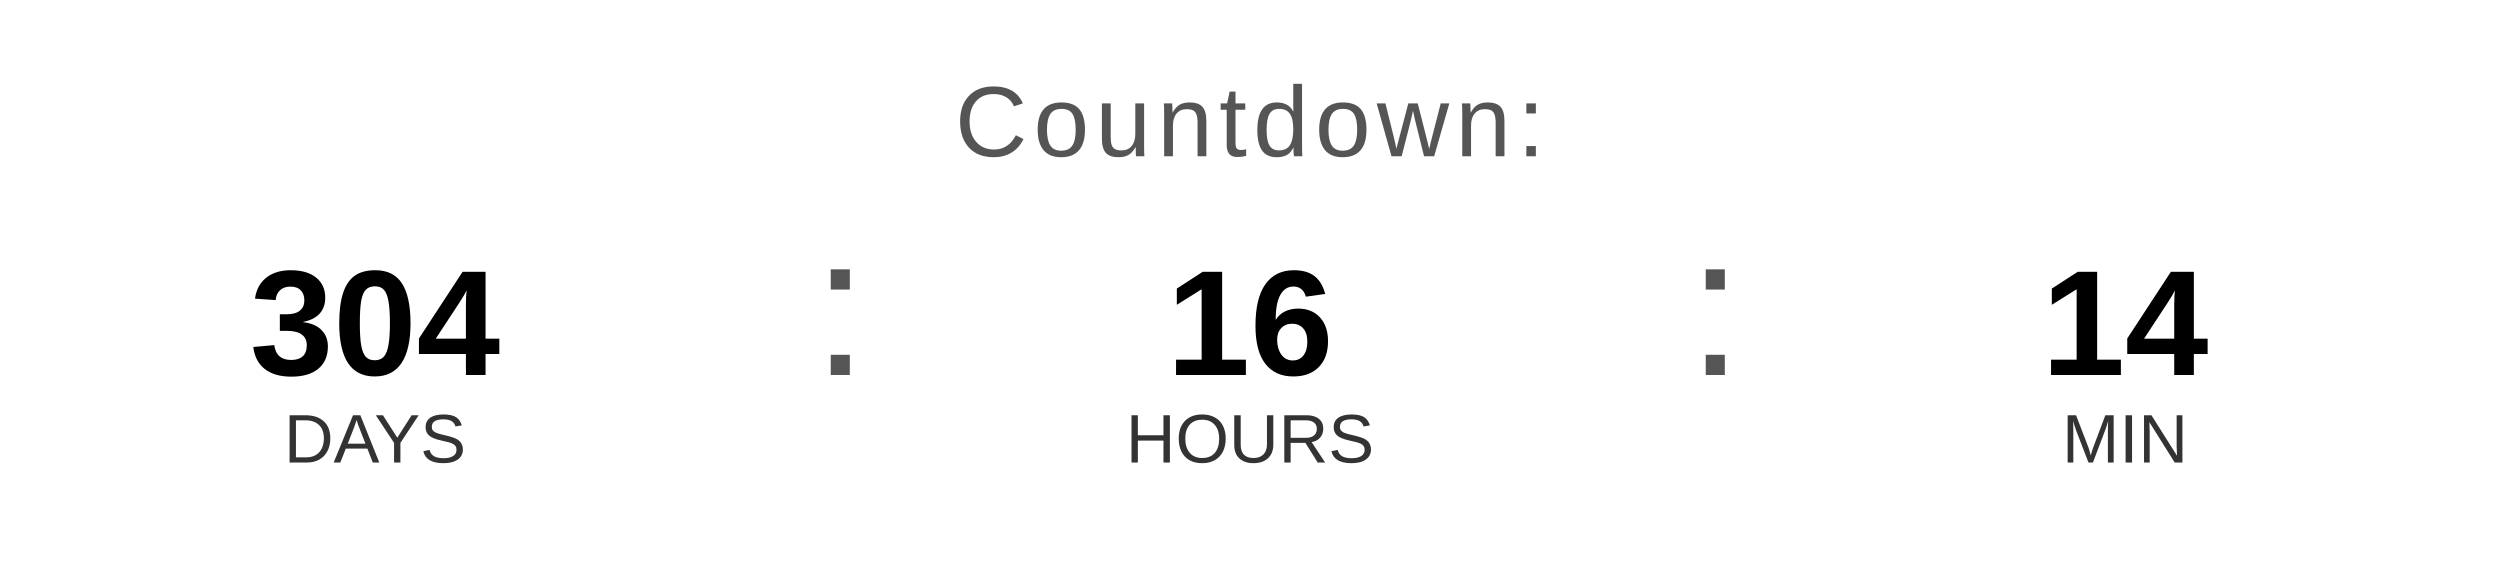
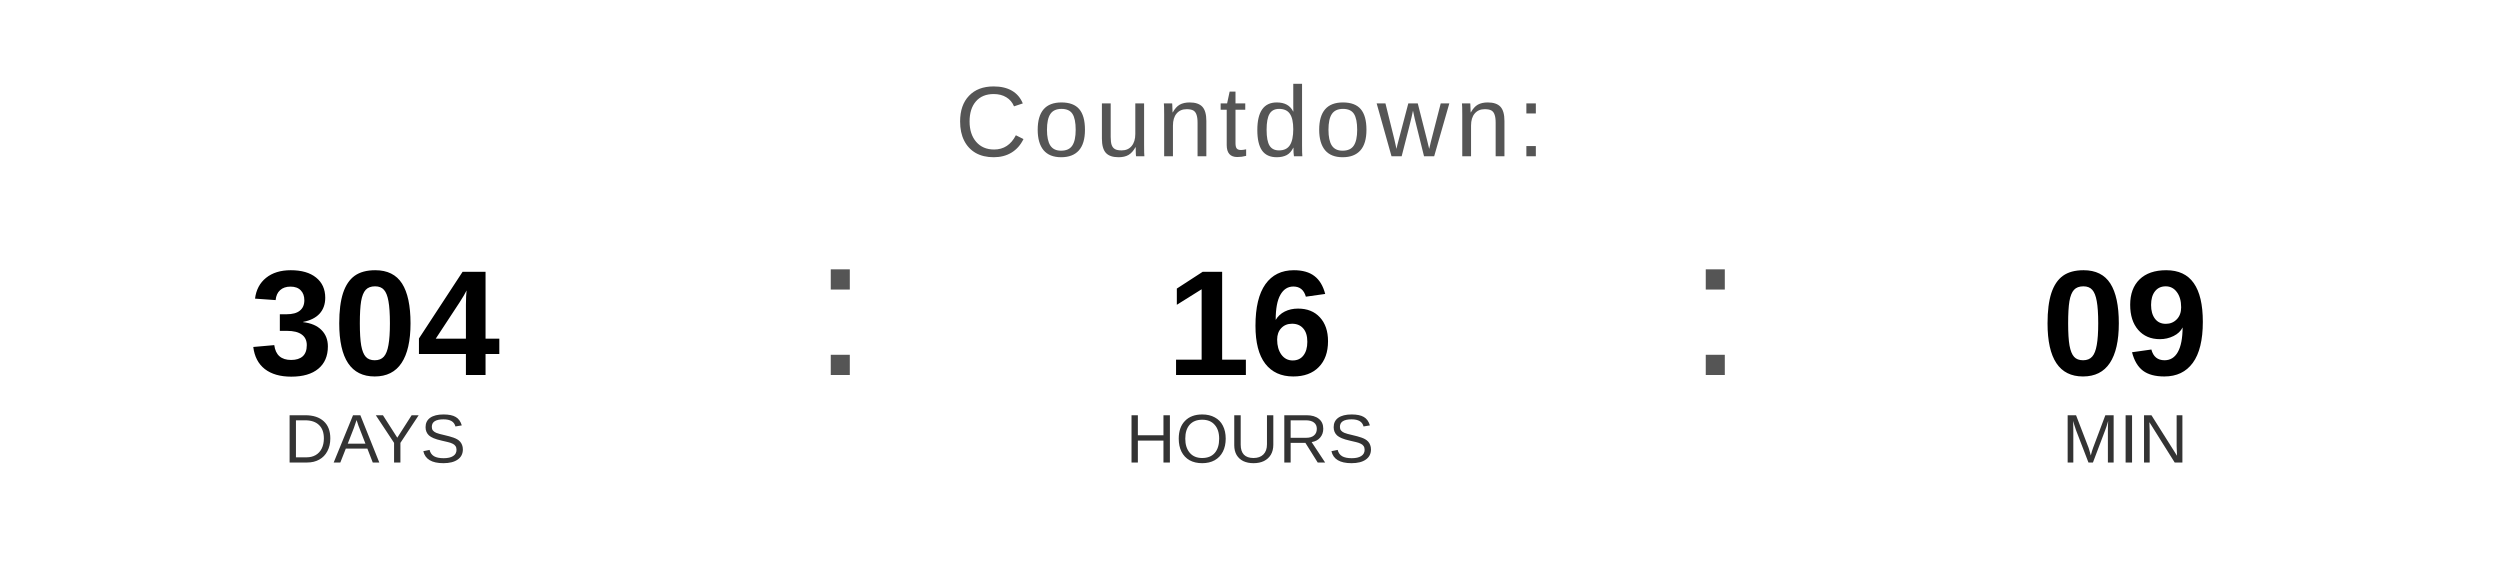
<svg xmlns="http://www.w3.org/2000/svg" width="400" height="90" viewBox="0 0 400 90">
  <text x="200" y="25" font-family="Arial, Helvetica, sans-serif" font-size="16" fill="#555555" text-anchor="middle" letter-spacing="1">
    Countdown:
  </text>
  <text x="60" y="60" font-family="Arial, Helvetica, sans-serif" font-size="24" font-weight="bold" fill="#000000" text-anchor="middle">304</text>
  <text x="60" y="74" font-family="Arial, Helvetica, sans-serif" font-size="11" fill="#333333" text-anchor="middle">DAYS</text>
  <text x="130" y="60" font-family="Arial, sans-serif" font-size="32" fill="#555555">:</text>
  <text x="200" y="60" font-family="Arial, Helvetica, sans-serif" font-size="24" font-weight="bold" fill="#000000" text-anchor="middle">16</text>
  <text x="200" y="74" font-family="Arial, Helvetica, sans-serif" font-size="11" fill="#333333" text-anchor="middle">HOURS</text>
  <text x="270" y="60" font-family="Arial, sans-serif" font-size="32" fill="#555555">:</text>
-   <text x="340" y="60" font-family="Arial, Helvetica, sans-serif" font-size="24" font-weight="bold" fill="#000000" text-anchor="middle">14</text>
+   <text x="340" y="60" font-family="Arial, Helvetica, sans-serif" font-size="24" font-weight="bold" fill="#000000" text-anchor="middle">09</text>
  <text x="340" y="74" font-family="Arial, Helvetica, sans-serif" font-size="11" fill="#333333" text-anchor="middle">MIN</text>
</svg>
